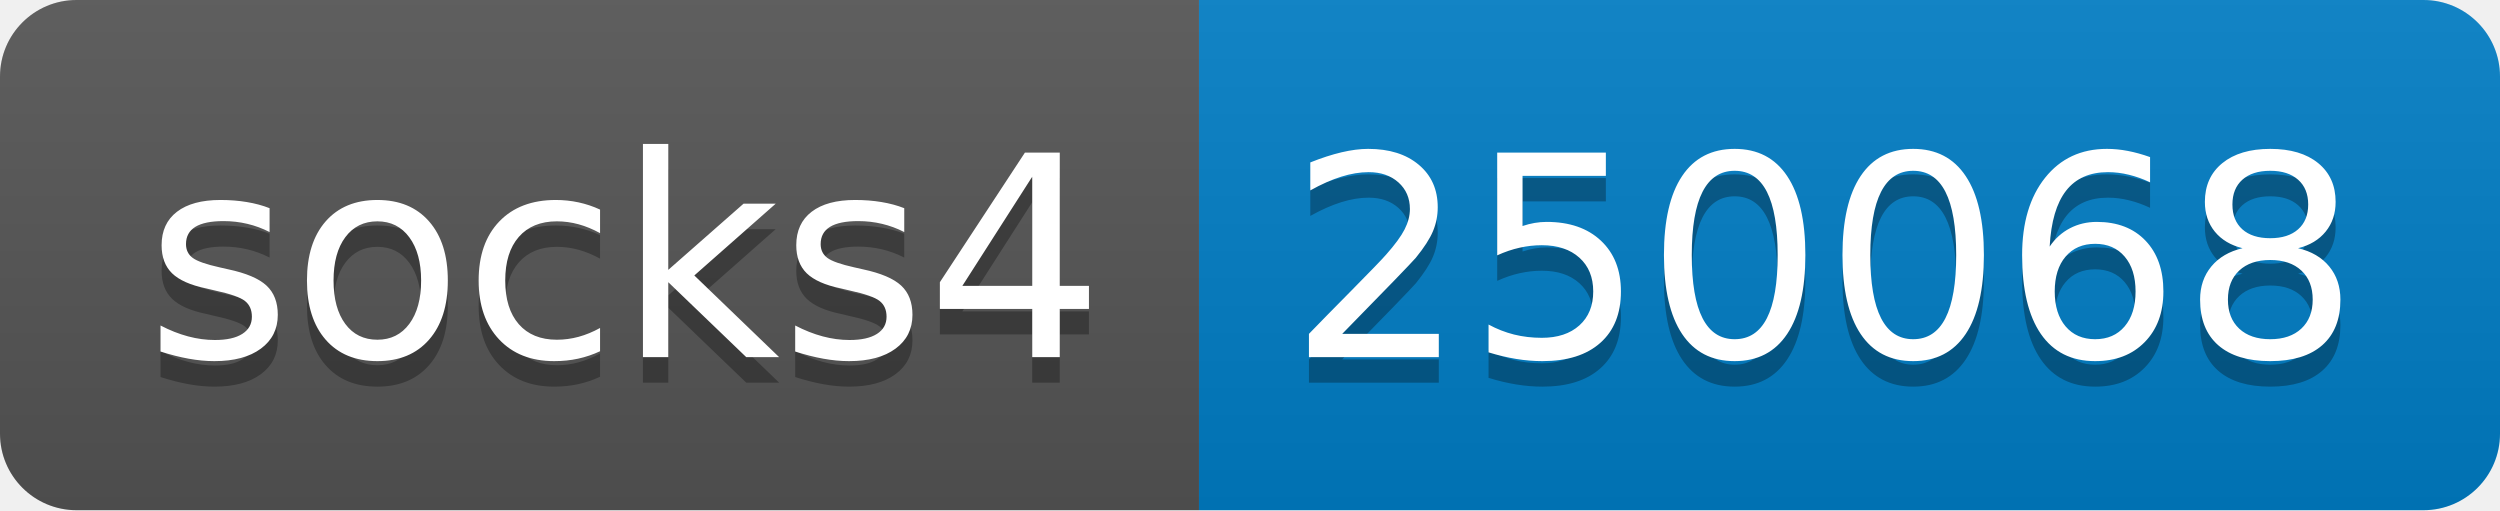
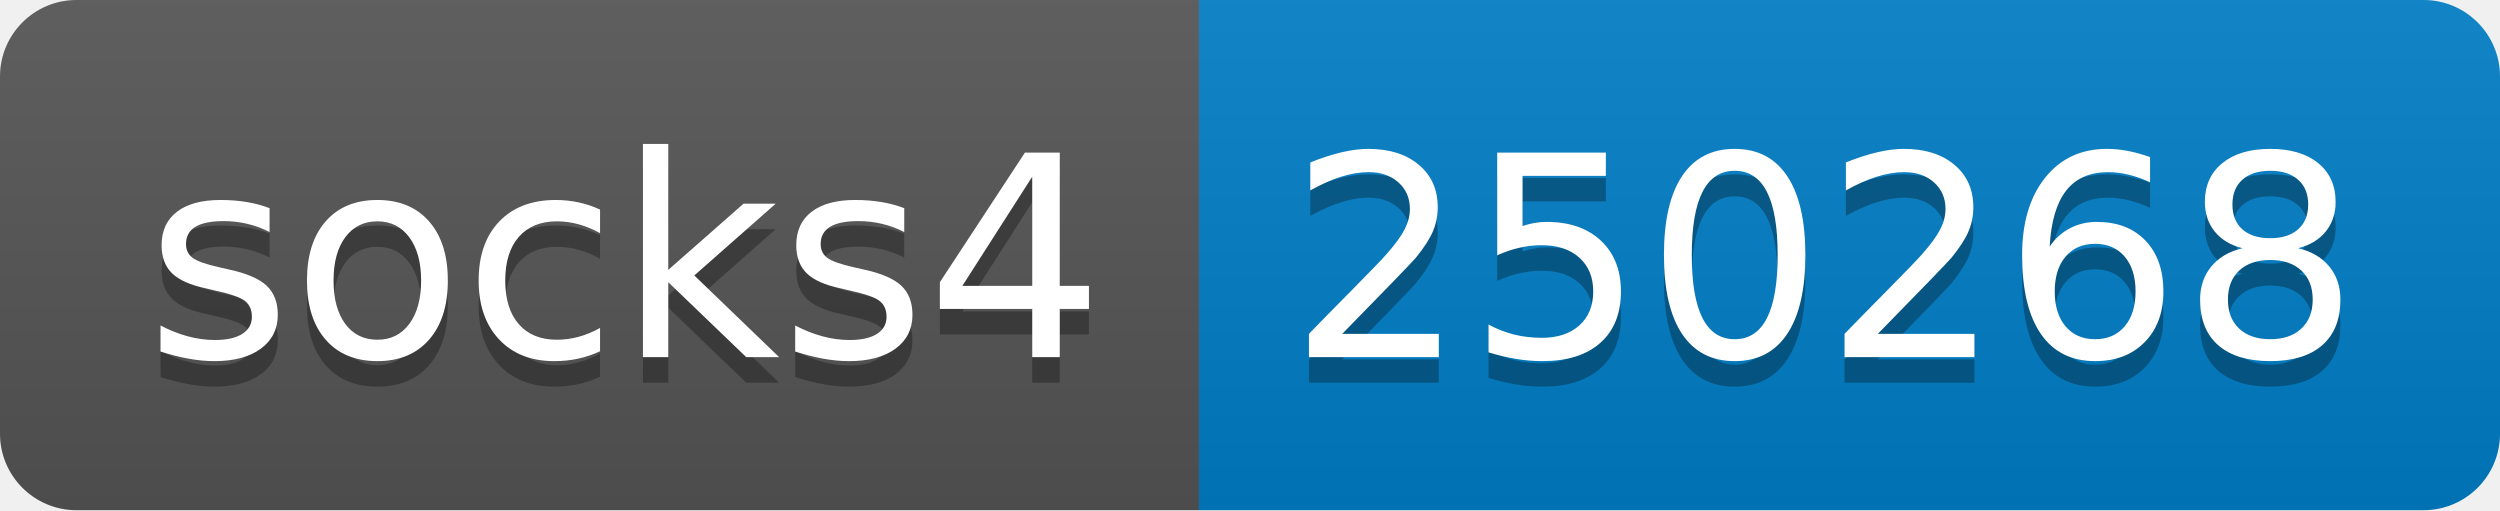
- <svg xmlns="http://www.w3.org/2000/svg" width="98" height="20" role="img" aria-label="socks4: 250068">
+ <svg xmlns="http://www.w3.org/2000/svg" width="98" height="20" role="img" aria-label="socks4: 250268">
  <linearGradient id="s" x2="0" y2="100%">
    <stop offset="0" stop-color="#bbb" stop-opacity=".1" />
    <stop offset="1" stop-opacity=".1" />
  </linearGradient>
  <clipPath id="r">
    <rect width="98" height="20" rx="3" fill="#fff" />
  </clipPath>
  <g clip-path="url(#r)">
    <rect width="47" height="20" fill="#555" />
    <rect x="47" width="51" height="20" fill="#007ec6" />
    <rect width="98" height="20" fill="url(#s)" />
  </g>
  <g fill="#fff" text-anchor="middle" font-family="Verdana,Geneva,DejaVu Sans,sans-serif" text-rendering="geometricPrecision" font-size="110">
    <text aria-hidden="true" x="245" y="150" fill="#010101" fill-opacity=".3" transform="scale(.1)" textLength="370">socks4</text>
    <text x="245" y="140" transform="scale(.1)" fill="#fff" textLength="370">socks4</text>
-     <text aria-hidden="true" x="715" y="150" fill="#010101" fill-opacity=".3" transform="scale(.1)" textLength="410">250068</text>
-     <text x="715" y="140" transform="scale(.1)" fill="#fff" textLength="410">250068</text>
+     <text aria-hidden="true" x="715" y="150" fill="#010101" fill-opacity=".3" transform="scale(.1)" textLength="410">250268</text>
+     <text x="715" y="140" transform="scale(.1)" fill="#fff" textLength="410">250268</text>
  </g>
</svg>
